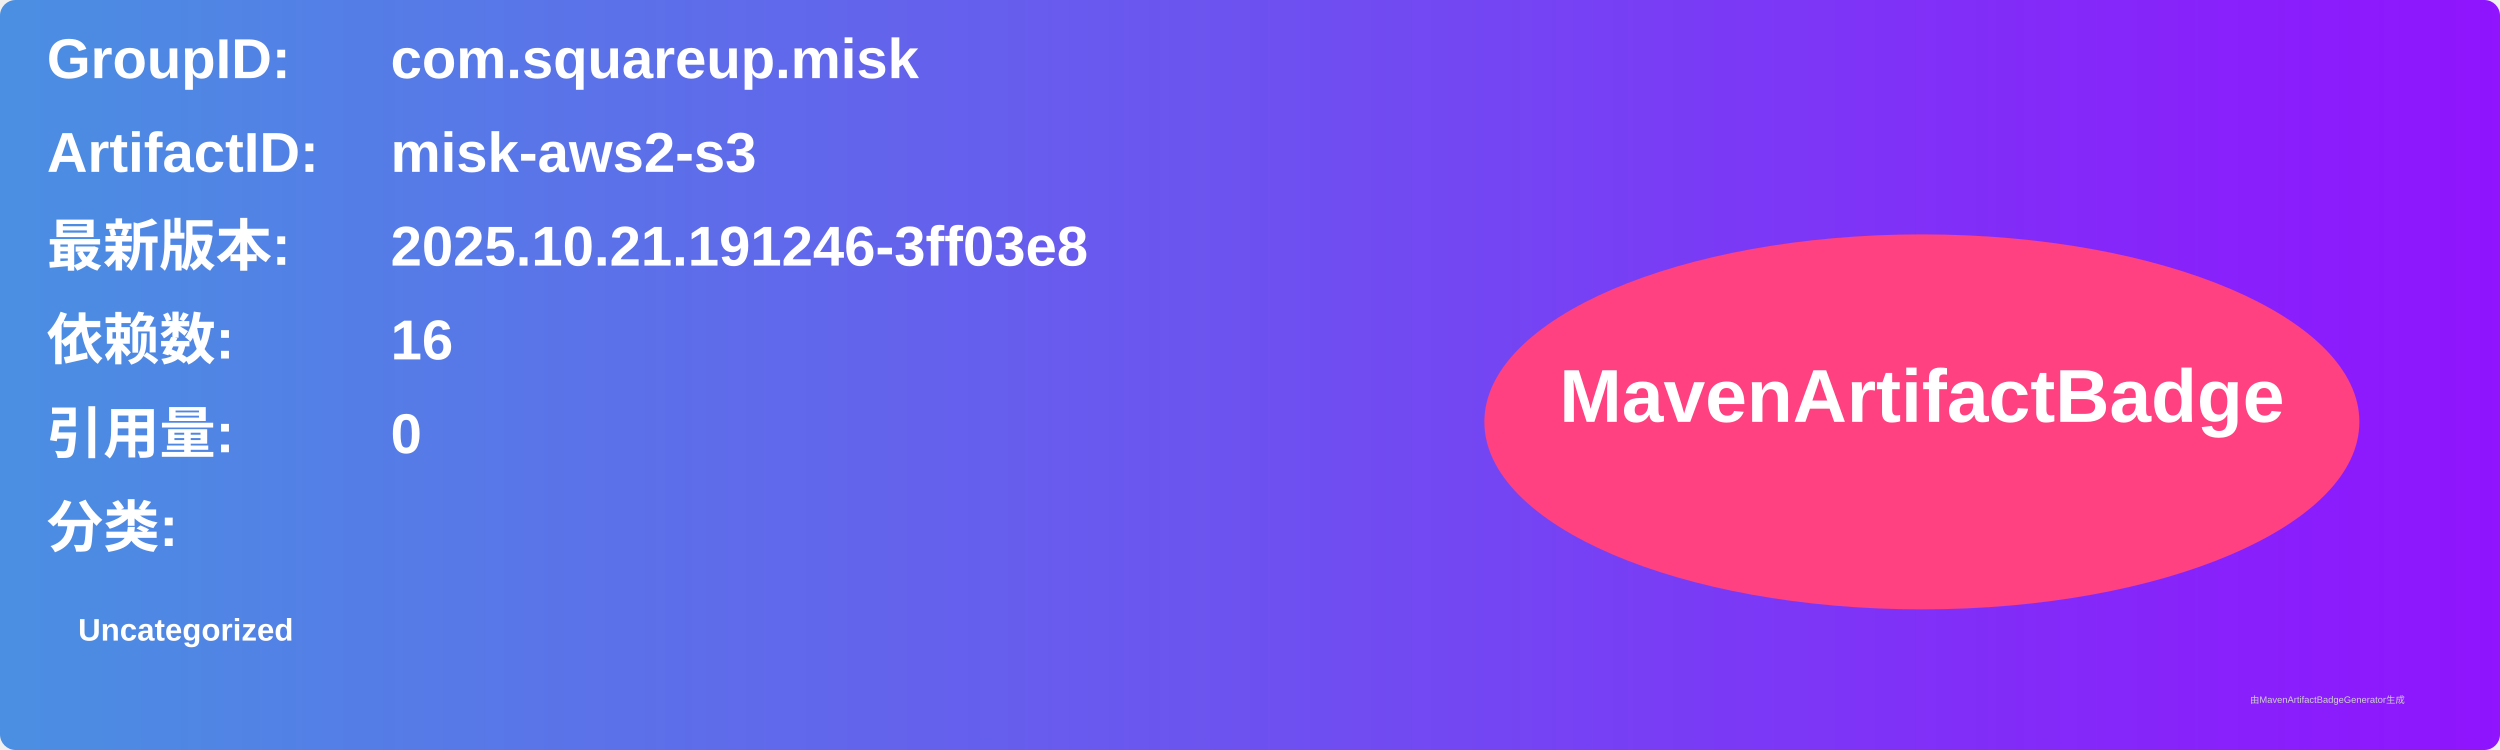
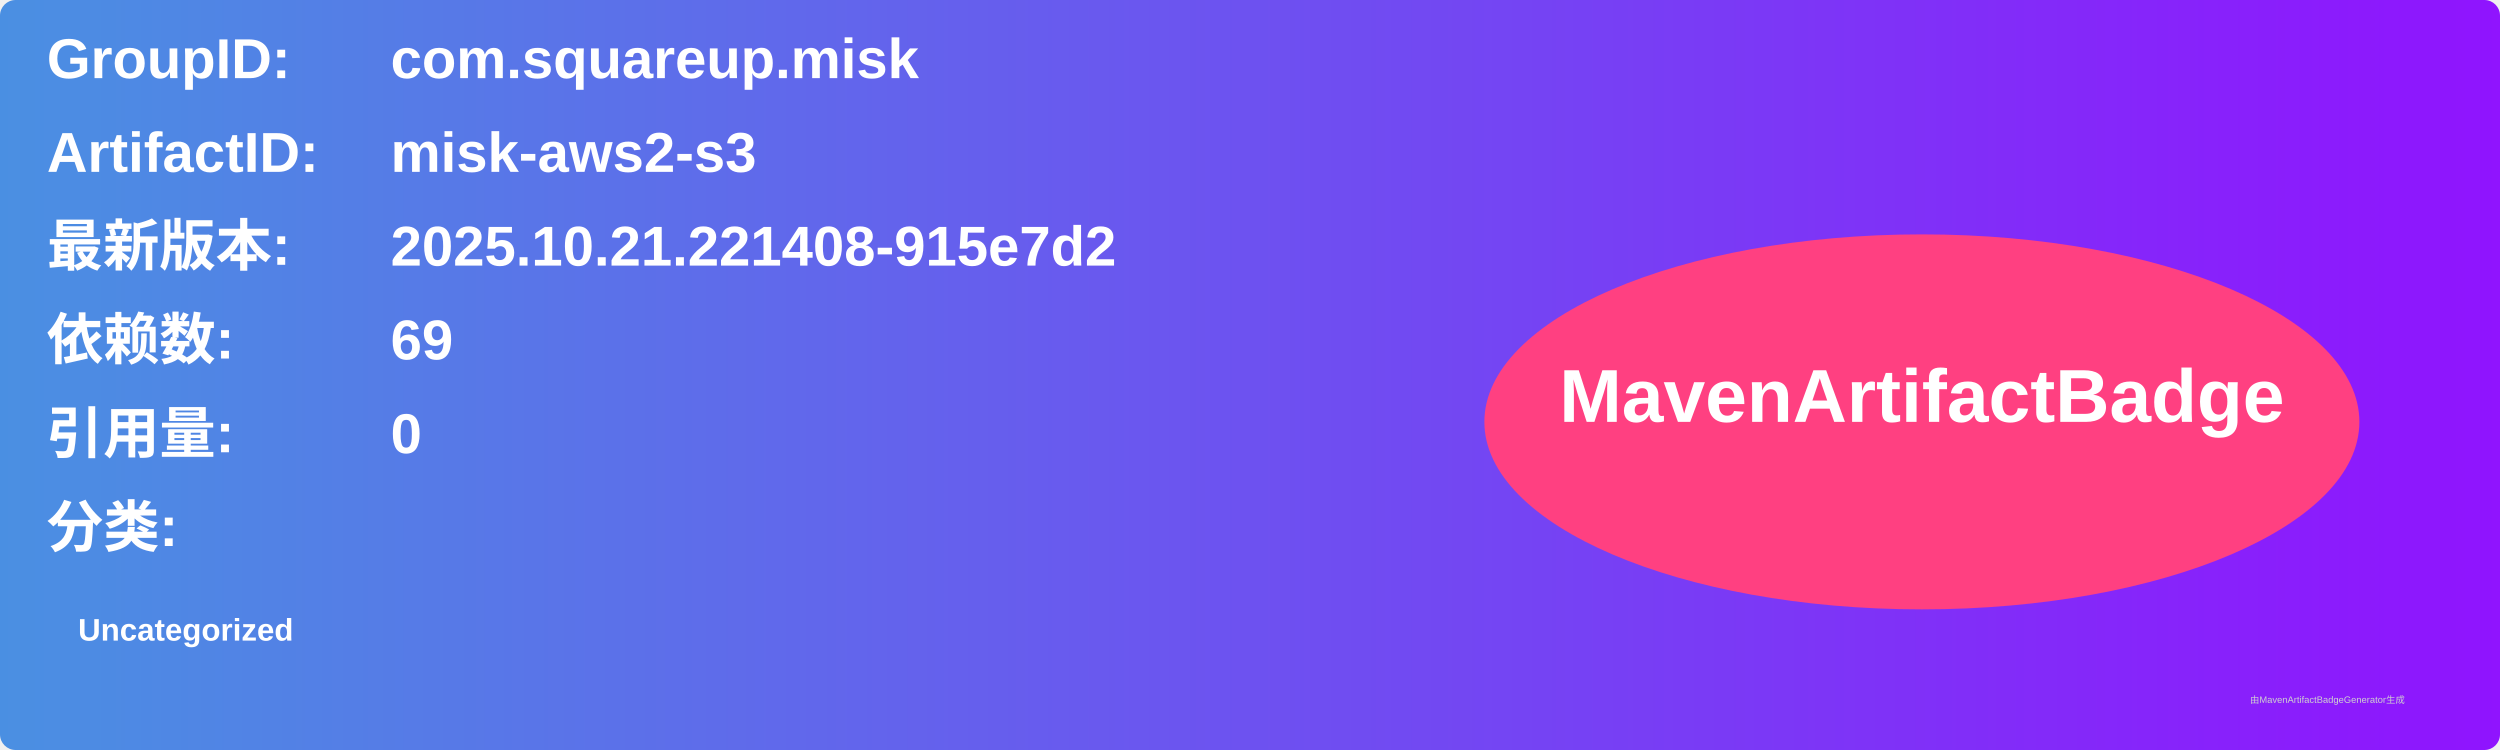
<svg xmlns="http://www.w3.org/2000/svg" width="800" height="240" viewBox="0 0 800 240">
  <linearGradient id="grad" x1="0%" y1="0%" x2="100%" y2="0%">
    <stop offset="0%" stop-color="#4a90e2" />
    <stop offset="100%" stop-color="#9013fe" />
  </linearGradient>
  <rect width="100%" height="100%" rx="5" ry="5" fill="url(#grad)" />
  <g transform="translate(15, 15)">
    <text x="0" y="10" font-family="Arial" font-size="18" fill="white" font-weight="bold" width="260">GroupID:</text>
    <text x="110" y="10" font-family="Arial" font-size="18" fill="white" font-weight="bold" width="460">com.squareup.misk</text>
    <text x="0" y="40" font-family="Arial" font-size="18" fill="white" font-weight="bold" width="260">ArtifactID:</text>
    <text x="110" y="40" font-family="Arial" font-size="18" fill="white" font-weight="bold" width="460">misk-aws2-s3</text>
    <text x="0" y="70" font-family="Arial" font-size="18" fill="white" font-weight="bold">最新版本:</text>
    <text x="110" y="70" font-family="Arial" font-size="18" fill="white" font-weight="bold">
-       <tspan font-weight="bold">2025.10.21.191246-3ff03e8</tspan>
+       <tspan font-weight="bold">2025.10.21.221408-915e7d2</tspan>
    </text>
    <text x="0" y="100" font-family="Arial" font-size="18" fill="white" font-weight="bold">依赖数: </text>
    <text x="110" y="100" font-family="Arial" font-size="18" fill="white">
-       <tspan font-weight="bold">16</tspan>
+       <tspan font-weight="bold">69</tspan>
    </text>
    <text x="0" y="130" font-family="Arial" font-size="18" fill="white" font-weight="bold">引用量: </text>
    <text x="110" y="130" font-family="Arial" font-size="18" fill="white">
      <tspan font-weight="bold">0</tspan>
    </text>
    <text x="0" y="160" font-family="Arial" font-size="18" fill="white" font-weight="bold">分类:</text>
    <text x="10" y="190" font-family="Arial" font-size="10" fill="white">
      <tspan font-weight="bold">Uncategorized</tspan>
    </text>
    <ellipse cx="600" cy="120" rx="140" ry="60" fill="#ff4081" />
    <text x="600" y="120" text-anchor="middle" font-family="Arial" font-size="24" fill="white" font-weight="bold">MavenArtifactBadge</text>
  </g>
  <text x="720" y="225" font-family="Arial" font-size="3" fill="#d0d0d0">由MavenArtifactBadgeGenerator生成</text>
</svg>
